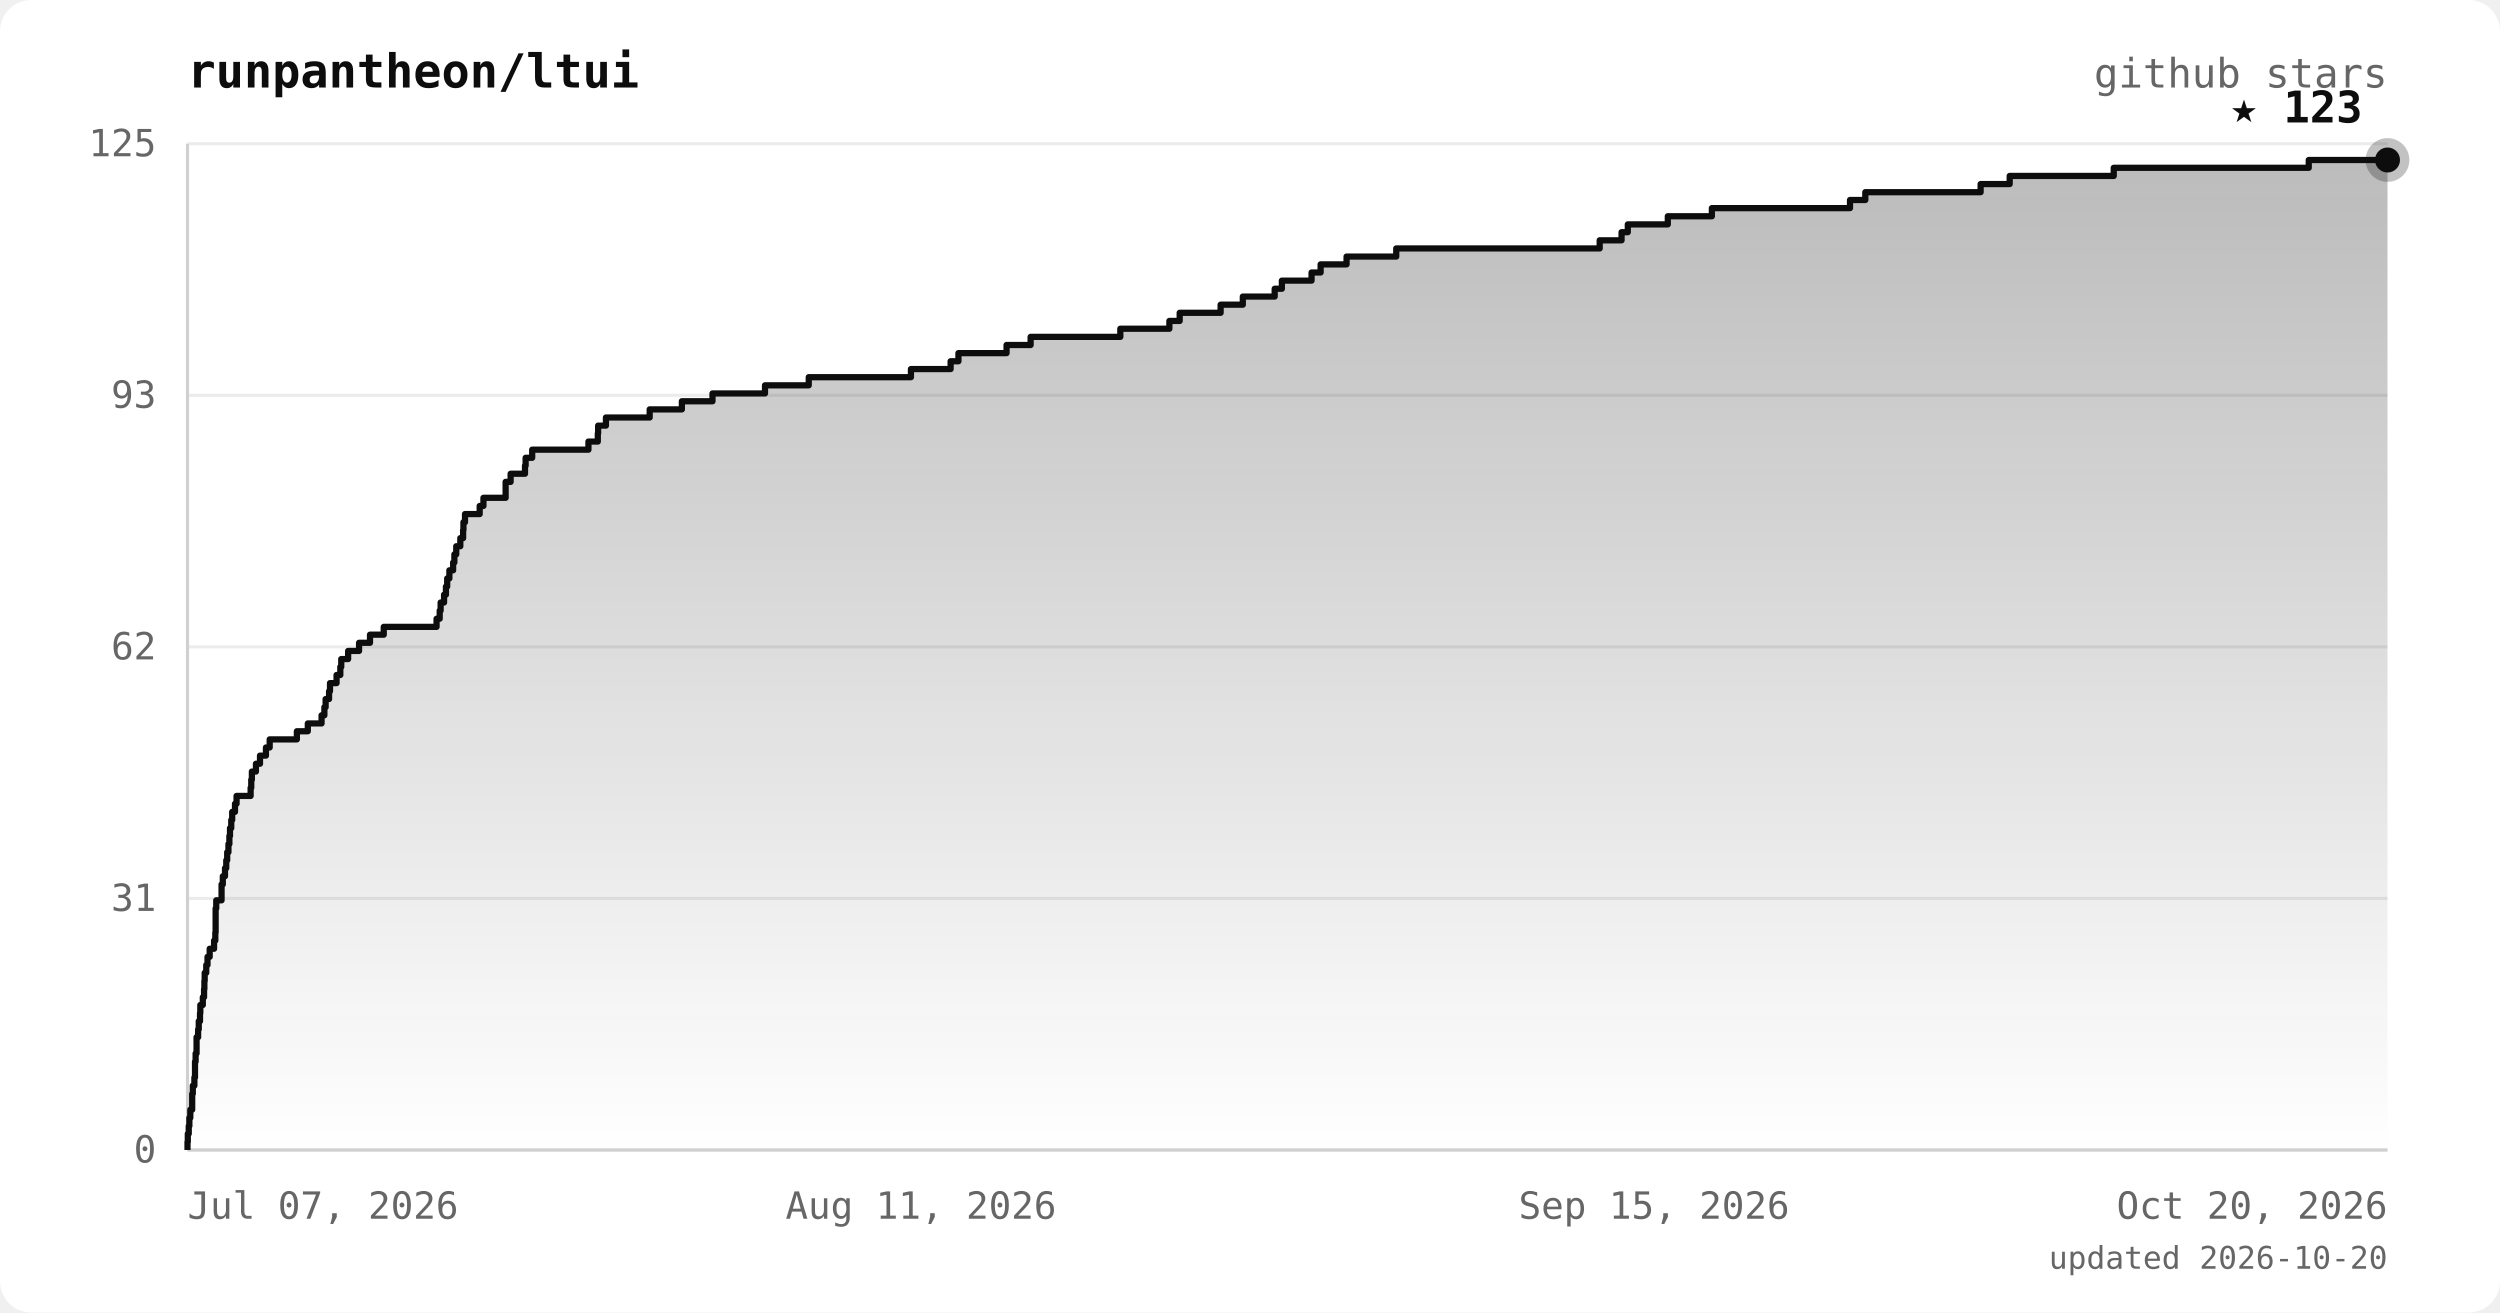
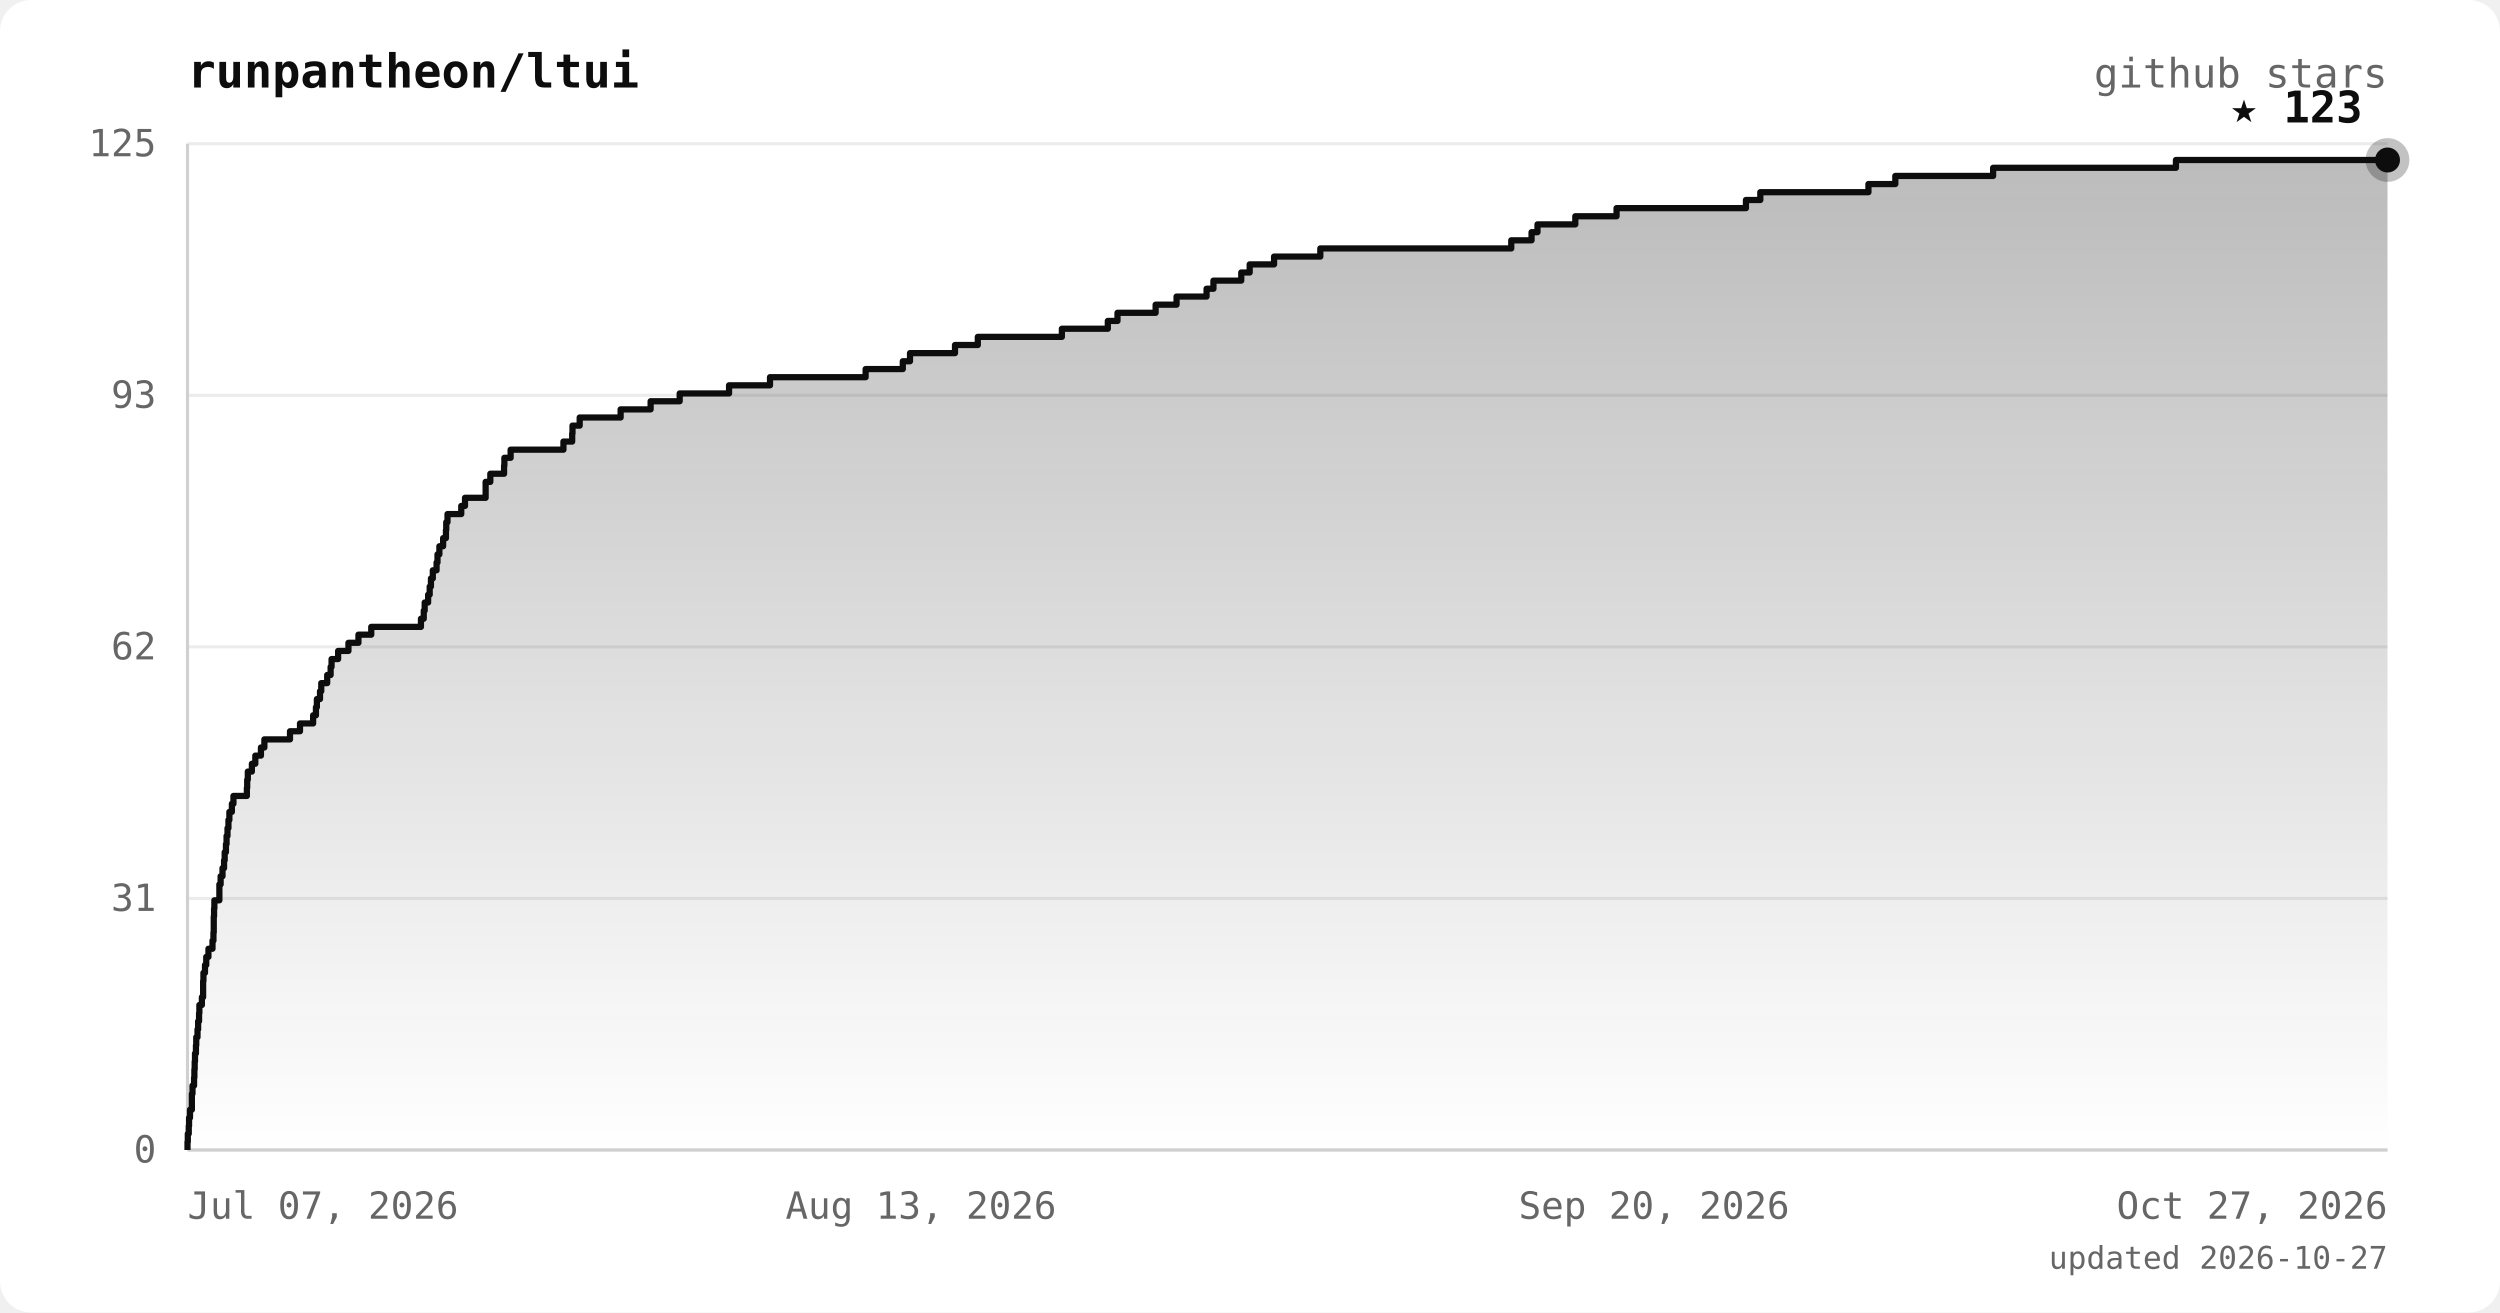
<svg xmlns="http://www.w3.org/2000/svg" viewBox="0 0 800 420" font-family="ui-monospace, 'JetBrains Mono', 'SFMono-Regular', Menlo, monospace">
  <defs>
    <linearGradient id="area" x1="0" y1="0" x2="0" y2="1">
      <stop offset="0%" stop-color="#0d0d0d" stop-opacity="0.28" />
      <stop offset="100%" stop-color="#0d0d0d" stop-opacity="0" />
    </linearGradient>
  </defs>
  <rect width="800" height="420" rx="10" fill="#ffffff" />
  <text x="60" y="28" fill="#0d0d0d" font-size="15" font-weight="bold">runpantheon/ltui</text>
  <text x="764" y="28" text-anchor="end" fill="#666666" font-size="13">github stars</text>
  <line x1="60" y1="368.0" x2="764" y2="368.0" stroke="#ececec" stroke-width="1" />
  <line x1="60" y1="287.5" x2="764" y2="287.5" stroke="#ececec" stroke-width="1" />
  <line x1="60" y1="207.0" x2="764" y2="207.0" stroke="#ececec" stroke-width="1" />
  <line x1="60" y1="126.5" x2="764" y2="126.5" stroke="#ececec" stroke-width="1" />
  <line x1="60" y1="46.0" x2="764" y2="46.0" stroke="#ececec" stroke-width="1" />
  <line x1="60" y1="46" x2="60" y2="368" stroke="#d0d0d0" stroke-width="1" />
  <line x1="60" y1="368" x2="764" y2="368" stroke="#d0d0d0" stroke-width="1" />
-   <polygon points="60,368.0 60.0,368.0 60.0,368.0 60.0,365.4 60.1,365.4 60.1,362.8 60.4,362.8 60.4,360.3 60.6,360.3 60.6,357.7 60.9,357.7 60.9,355.1 61.5,355.1 61.5,352.5 61.5,352.5 61.5,350.0 61.7,350.0 61.7,347.4 62.2,347.4 62.2,344.8 62.4,344.8 62.4,342.2 62.4,342.2 62.4,339.7 62.6,339.7 62.6,337.1 62.9,337.1 62.9,334.5 62.9,334.5 62.9,331.9 63.4,331.9 63.4,329.4 63.6,329.4 63.6,326.8 64.0,326.8 64.0,324.2 64.1,324.2 64.1,321.6 64.9,321.6 64.9,319.1 65.3,319.1 65.3,316.5 65.4,316.5 65.4,313.9 65.5,313.9 65.5,311.3 66.0,311.3 66.0,308.8 66.4,308.8 66.4,306.2 67.1,306.2 67.1,303.6 68.5,303.6 68.5,301.0 68.9,301.0 68.9,298.4 69.0,298.4 69.0,295.9 69.0,295.9 69.0,293.3 69.0,293.3 69.0,290.7 69.2,290.7 69.2,288.1 70.9,288.1 70.9,285.6 70.9,285.6 70.9,283.0 71.3,283.0 71.3,280.4 72.0,280.4 72.0,277.8 72.4,277.8 72.4,275.3 72.7,275.3 72.7,272.7 73.1,272.7 73.1,270.1 73.4,270.1 73.4,267.5 73.6,267.5 73.6,265.0 74.0,265.0 74.0,262.4 74.3,262.4 74.3,259.8 75.2,259.8 75.2,257.2 75.7,257.2 75.7,254.7 80.2,254.7 80.2,252.1 80.4,252.1 80.4,249.5 80.6,249.5 80.6,246.9 81.9,246.9 81.9,244.4 83.2,244.4 83.2,241.8 85.1,241.8 85.1,239.2 86.3,239.2 86.3,236.6 95.0,236.6 95.0,234.0 98.5,234.0 98.5,231.5 102.9,231.5 102.9,228.9 103.8,228.9 103.8,226.3 104.2,226.3 104.2,223.7 105.3,223.7 105.3,221.2 105.6,221.2 105.6,218.6 107.7,218.6 107.7,216.0 108.9,216.0 108.9,213.4 109.2,213.4 109.2,210.9 111.4,210.9 111.4,208.3 114.9,208.3 114.9,205.7 118.4,205.7 118.4,203.1 122.8,203.1 122.8,200.6 139.7,200.6 139.7,198.0 140.7,198.0 140.7,195.4 141.0,195.4 141.0,192.8 142.1,192.8 142.1,190.3 142.7,190.3 142.7,187.7 143.1,187.7 143.1,185.1 143.8,185.1 143.8,182.5 145.0,182.5 145.0,180.0 145.4,180.0 145.4,177.4 146.0,177.4 146.0,174.8 147.3,174.8 147.3,172.2 148.2,172.2 148.2,169.6 148.3,169.6 148.3,167.1 148.8,167.1 148.8,164.5 153.5,164.5 153.5,161.9 154.7,161.9 154.7,159.3 161.8,159.3 161.8,156.8 161.8,156.8 161.8,154.2 163.4,154.2 163.4,151.6 168.0,151.6 168.0,149.0 168.2,149.0 168.2,146.5 170.3,146.5 170.3,143.9 188.3,143.9 188.3,141.3 191.3,141.3 191.3,138.7 191.4,138.7 191.4,136.2 193.9,136.2 193.9,133.6 207.9,133.6 207.9,131.0 218.2,131.0 218.2,128.4 228.0,128.4 228.0,125.9 244.8,125.9 244.8,123.3 258.8,123.3 258.8,120.7 291.5,120.7 291.5,118.1 304.2,118.1 304.2,115.6 306.7,115.6 306.7,113.0 322.1,113.0 322.1,110.4 329.8,110.4 329.8,107.8 358.5,107.8 358.5,105.2 374.2,105.2 374.2,102.7 377.5,102.7 377.5,100.1 390.6,100.1 390.6,97.5 397.7,97.5 397.7,94.9 407.9,94.9 407.9,92.4 410.2,92.4 410.2,89.8 419.7,89.8 419.7,87.2 422.6,87.2 422.6,84.6 430.9,84.6 430.9,82.1 446.8,82.1 446.8,79.5 511.9,79.5 511.9,76.9 518.9,76.9 518.9,74.3 520.9,74.3 520.9,71.8 533.7,71.8 533.7,69.2 547.8,69.2 547.8,66.6 592.0,66.6 592.0,64.0 596.9,64.0 596.9,61.5 633.8,61.5 633.8,58.9 643.1,58.9 643.1,56.3 676.4,56.3 676.4,53.7 738.8,53.7 738.8,51.2 764.0,51.2 764.0,368.0" fill="url(#area)" />
-   <polyline points="60.0,368.0 60.0,368.0 60.0,365.4 60.1,365.4 60.1,362.8 60.4,362.8 60.4,360.3 60.6,360.3 60.6,357.7 60.9,357.7 60.9,355.1 61.5,355.1 61.5,352.5 61.5,352.5 61.5,350.0 61.7,350.0 61.7,347.4 62.2,347.4 62.2,344.8 62.4,344.8 62.4,342.2 62.4,342.2 62.4,339.7 62.6,339.7 62.6,337.1 62.9,337.1 62.9,334.5 62.9,334.5 62.9,331.9 63.4,331.9 63.4,329.4 63.6,329.4 63.6,326.8 64.0,326.8 64.0,324.2 64.1,324.2 64.1,321.6 64.9,321.6 64.9,319.1 65.3,319.1 65.3,316.5 65.4,316.5 65.4,313.9 65.5,313.9 65.5,311.3 66.0,311.3 66.0,308.8 66.4,308.8 66.4,306.2 67.1,306.2 67.1,303.6 68.5,303.6 68.5,301.0 68.9,301.0 68.9,298.4 69.0,298.4 69.0,295.9 69.0,295.9 69.0,293.3 69.0,293.3 69.0,290.7 69.2,290.7 69.2,288.1 70.9,288.1 70.9,285.6 70.9,285.6 70.9,283.0 71.3,283.0 71.3,280.4 72.0,280.4 72.0,277.8 72.4,277.8 72.4,275.3 72.7,275.3 72.7,272.7 73.1,272.7 73.1,270.1 73.4,270.1 73.4,267.5 73.6,267.5 73.6,265.0 74.0,265.0 74.0,262.4 74.3,262.4 74.3,259.8 75.2,259.8 75.2,257.2 75.7,257.2 75.7,254.7 80.2,254.7 80.2,252.1 80.4,252.1 80.4,249.5 80.6,249.5 80.6,246.9 81.9,246.9 81.9,244.4 83.2,244.4 83.2,241.8 85.1,241.8 85.1,239.2 86.3,239.2 86.3,236.6 95.0,236.6 95.0,234.0 98.5,234.0 98.5,231.5 102.9,231.5 102.9,228.9 103.8,228.9 103.8,226.3 104.2,226.3 104.2,223.7 105.3,223.7 105.3,221.2 105.6,221.2 105.6,218.6 107.7,218.6 107.7,216.0 108.9,216.0 108.9,213.4 109.2,213.4 109.2,210.9 111.4,210.9 111.4,208.3 114.9,208.3 114.9,205.7 118.4,205.7 118.4,203.1 122.8,203.1 122.8,200.6 139.7,200.6 139.7,198.0 140.7,198.0 140.7,195.4 141.0,195.4 141.0,192.8 142.1,192.8 142.1,190.3 142.7,190.3 142.7,187.7 143.1,187.7 143.1,185.1 143.8,185.1 143.8,182.5 145.0,182.5 145.0,180.0 145.4,180.0 145.4,177.4 146.0,177.4 146.0,174.8 147.3,174.8 147.3,172.2 148.2,172.2 148.2,169.6 148.3,169.6 148.3,167.1 148.8,167.1 148.8,164.5 153.5,164.5 153.5,161.9 154.7,161.9 154.7,159.3 161.8,159.3 161.8,156.8 161.8,156.8 161.8,154.2 163.4,154.2 163.4,151.6 168.0,151.6 168.0,149.0 168.2,149.0 168.2,146.5 170.3,146.5 170.3,143.9 188.3,143.9 188.3,141.3 191.3,141.3 191.3,138.7 191.4,138.7 191.4,136.2 193.9,136.2 193.9,133.6 207.9,133.6 207.9,131.0 218.2,131.0 218.2,128.4 228.0,128.4 228.0,125.9 244.8,125.9 244.8,123.3 258.8,123.3 258.8,120.7 291.5,120.7 291.5,118.1 304.2,118.1 304.2,115.6 306.7,115.6 306.7,113.0 322.1,113.0 322.1,110.4 329.8,110.4 329.8,107.8 358.5,107.8 358.5,105.2 374.2,105.2 374.2,102.7 377.5,102.7 377.5,100.1 390.6,100.1 390.6,97.5 397.7,97.5 397.7,94.9 407.9,94.9 407.9,92.4 410.2,92.4 410.2,89.8 419.7,89.8 419.7,87.2 422.6,87.2 422.6,84.6 430.9,84.6 430.9,82.1 446.8,82.1 446.8,79.5 511.9,79.5 511.9,76.9 518.9,76.9 518.9,74.3 520.9,74.3 520.9,71.8 533.7,71.8 533.7,69.2 547.8,69.2 547.8,66.6 592.0,66.6 592.0,64.0 596.9,64.0 596.9,61.5 633.8,61.5 633.8,58.9 643.1,58.9 643.1,56.3 676.4,56.3 676.4,53.7 738.8,53.7 738.8,51.2 764.0,51.2" fill="none" stroke="#0d0d0d" stroke-width="2" stroke-linejoin="round" />
+   <polygon points="60,368.0 60.0,368.0 60.0,368.0 60.0,365.4 60.1,365.4 60.1,362.8 60.4,362.8 60.4,360.3 60.5,360.3 60.5,357.7 60.8,357.7 60.8,355.1 61.4,355.1 61.4,352.5 61.4,352.5 61.4,350.0 61.6,350.0 61.6,347.4 62.1,347.4 62.1,344.8 62.2,344.8 62.2,342.2 62.3,342.2 62.3,339.7 62.4,339.7 62.4,337.1 62.7,337.1 62.7,334.5 62.8,334.5 62.8,331.9 63.2,331.9 63.2,329.4 63.4,329.4 63.4,326.8 63.7,326.8 63.7,324.2 63.8,324.2 63.8,321.6 64.6,321.6 64.6,319.1 65.0,319.1 65.0,316.5 65.0,316.5 65.0,313.9 65.1,313.9 65.1,311.3 65.6,311.3 65.6,308.8 66.0,308.8 66.0,306.2 66.7,306.2 66.7,303.6 68.0,303.6 68.0,301.0 68.3,301.0 68.3,298.4 68.4,298.4 68.4,295.9 68.4,295.9 68.4,293.3 68.5,293.3 68.5,290.7 68.6,290.7 68.6,288.1 70.2,288.1 70.2,285.6 70.2,285.6 70.2,283.0 70.6,283.0 70.6,280.4 71.2,280.4 71.2,277.8 71.7,277.8 71.7,275.3 71.9,275.3 71.9,272.7 72.3,272.7 72.3,270.1 72.5,270.1 72.5,267.5 72.8,267.5 72.8,265.0 73.1,265.0 73.1,262.4 73.4,262.4 73.4,259.8 74.2,259.8 74.2,257.2 74.7,257.2 74.7,254.7 79.0,254.7 79.0,252.1 79.1,252.1 79.1,249.5 79.3,249.5 79.3,246.9 80.6,246.9 80.6,244.4 81.7,244.4 81.7,241.8 83.5,241.8 83.5,239.2 84.6,239.2 84.6,236.6 92.8,236.6 92.8,234.0 96.0,234.0 96.0,231.5 100.2,231.5 100.2,228.9 101.1,228.9 101.1,226.3 101.4,226.3 101.4,223.7 102.4,223.7 102.4,221.2 102.8,221.2 102.8,218.6 104.7,218.6 104.7,216.0 105.8,216.0 105.8,213.4 106.1,213.4 106.1,210.9 108.2,210.9 108.2,208.3 111.5,208.3 111.5,205.7 114.7,205.7 114.7,203.1 118.8,203.1 118.8,200.6 134.7,200.6 134.7,198.0 135.6,198.0 135.6,195.4 135.9,195.4 135.9,192.8 137.0,192.8 137.0,190.3 137.5,190.3 137.5,187.7 137.9,187.7 137.9,185.1 138.5,185.1 138.5,182.5 139.7,182.5 139.7,180.0 140.0,180.0 140.0,177.4 140.6,177.4 140.6,174.8 141.8,174.8 141.8,172.2 142.7,172.2 142.7,169.6 142.8,169.6 142.8,167.1 143.2,167.1 143.2,164.5 147.6,164.5 147.6,161.9 148.8,161.9 148.8,159.3 155.4,159.3 155.4,156.8 155.4,156.8 155.4,154.2 156.9,154.2 156.9,151.6 161.3,151.6 161.3,149.0 161.4,149.0 161.4,146.5 163.4,146.5 163.4,143.9 180.3,143.9 180.3,141.3 183.1,141.3 183.1,138.7 183.2,138.7 183.2,136.2 185.5,136.2 185.5,133.6 198.6,133.6 198.6,131.0 208.2,131.0 208.2,128.4 217.5,128.4 217.5,125.9 233.3,125.9 233.3,123.3 246.4,123.3 246.4,120.7 277.0,120.7 277.0,118.1 288.9,118.1 288.9,115.6 291.2,115.6 291.2,113.0 305.6,113.0 305.6,110.4 312.9,110.4 312.9,107.8 339.8,107.8 339.8,105.2 354.5,105.2 354.5,102.7 357.6,102.7 357.6,100.1 369.8,100.1 369.8,97.5 376.5,97.5 376.5,94.9 386.1,94.9 386.1,92.4 388.3,92.4 388.3,89.8 397.2,89.8 397.2,87.2 399.9,87.2 399.9,84.6 407.7,84.6 407.7,82.1 422.5,82.1 422.5,79.5 483.6,79.5 483.6,76.9 490.1,76.9 490.1,74.3 492.0,74.3 492.0,71.8 504.1,71.8 504.1,69.2 517.3,69.2 517.3,66.6 558.7,66.6 558.7,64.0 563.3,64.0 563.3,61.5 597.9,61.5 597.9,58.9 606.5,58.9 606.5,56.3 637.8,56.3 637.8,53.7 696.3,53.7 696.3,51.2 764.0,51.2 764.0,368.0" fill="url(#area)" />
+   <polyline points="60.0,368.0 60.0,368.0 60.0,365.4 60.1,365.4 60.1,362.8 60.4,362.8 60.4,360.3 60.5,360.3 60.5,357.7 60.8,357.7 60.8,355.1 61.4,355.1 61.4,352.5 61.4,352.5 61.4,350.0 61.6,350.0 61.6,347.4 62.1,347.4 62.1,344.8 62.2,344.8 62.2,342.2 62.3,342.2 62.3,339.7 62.4,339.7 62.4,337.1 62.7,337.1 62.7,334.5 62.8,334.5 62.8,331.9 63.2,331.9 63.2,329.4 63.4,329.4 63.4,326.8 63.7,326.8 63.7,324.2 63.8,324.2 63.8,321.6 64.6,321.6 64.6,319.1 65.0,319.1 65.0,316.5 65.0,316.5 65.0,313.9 65.1,313.9 65.1,311.3 65.6,311.3 65.6,308.8 66.0,308.8 66.0,306.2 66.7,306.2 66.7,303.6 68.0,303.6 68.0,301.0 68.3,301.0 68.3,298.4 68.4,298.4 68.4,295.9 68.4,295.9 68.4,293.3 68.5,293.3 68.5,290.7 68.6,290.7 68.6,288.1 70.2,288.1 70.2,285.6 70.2,285.6 70.2,283.0 70.6,283.0 70.6,280.4 71.2,280.4 71.2,277.8 71.7,277.8 71.7,275.3 71.9,275.3 71.9,272.7 72.3,272.7 72.3,270.1 72.5,270.1 72.5,267.5 72.8,267.5 72.8,265.0 73.1,265.0 73.1,262.4 73.4,262.4 73.4,259.8 74.2,259.8 74.2,257.2 74.7,257.2 74.7,254.7 79.0,254.7 79.0,252.1 79.1,252.1 79.1,249.5 79.3,249.5 79.3,246.9 80.6,246.9 80.6,244.4 81.7,244.4 81.7,241.8 83.5,241.8 83.5,239.2 84.6,239.2 84.6,236.6 92.8,236.6 92.8,234.0 96.0,234.0 96.0,231.5 100.2,231.5 100.2,228.9 101.1,228.9 101.1,226.3 101.4,226.3 101.4,223.7 102.4,223.7 102.4,221.2 102.8,221.2 102.8,218.6 104.7,218.6 104.7,216.0 105.8,216.0 105.8,213.4 106.1,213.4 106.1,210.9 108.2,210.9 108.2,208.3 111.5,208.3 111.5,205.7 114.7,205.7 114.7,203.1 118.8,203.1 118.8,200.6 134.7,200.6 134.7,198.0 135.6,198.0 135.6,195.4 135.9,195.4 135.9,192.8 137.0,192.8 137.0,190.3 137.5,190.3 137.5,187.7 137.9,187.7 137.9,185.1 138.5,185.1 138.5,182.5 139.7,182.5 139.7,180.0 140.0,180.0 140.0,177.4 140.6,177.4 140.6,174.8 141.8,174.8 141.8,172.2 142.7,172.2 142.7,169.6 142.8,169.6 142.8,167.1 143.2,167.1 143.2,164.5 147.6,164.5 147.6,161.9 148.8,161.9 148.8,159.3 155.4,159.3 155.4,156.8 155.4,156.8 155.4,154.2 156.9,154.2 156.9,151.6 161.3,151.6 161.3,149.0 161.4,149.0 161.4,146.5 163.4,146.5 163.4,143.9 180.3,143.9 180.3,141.3 183.1,141.3 183.1,138.7 183.2,138.7 183.2,136.2 185.5,136.2 185.5,133.6 198.6,133.6 198.6,131.0 208.2,131.0 208.2,128.4 217.5,128.4 217.5,125.9 233.3,125.9 233.3,123.3 246.4,123.3 246.4,120.7 277.0,120.7 277.0,118.1 288.9,118.1 288.9,115.6 291.2,115.6 291.2,113.0 305.6,113.0 305.6,110.4 312.9,110.4 312.9,107.8 339.8,107.8 339.8,105.2 354.5,105.2 354.5,102.7 357.6,102.7 357.6,100.1 369.8,100.1 369.8,97.5 376.5,97.5 376.5,94.9 386.1,94.9 386.1,92.4 388.3,92.4 388.3,89.8 397.2,89.8 397.2,87.2 399.9,87.2 399.9,84.6 407.7,84.6 407.7,82.1 422.5,82.1 422.5,79.5 483.6,79.5 483.6,76.9 490.1,76.9 490.1,74.3 492.0,74.3 492.0,71.8 504.1,71.8 504.1,69.2 517.3,69.2 517.3,66.6 558.7,66.6 558.7,64.0 563.3,64.0 563.3,61.5 597.9,61.5 597.9,58.9 606.5,58.9 606.5,56.3 637.8,56.3 637.8,53.7 696.3,53.7 696.3,51.2 764.0,51.2" fill="none" stroke="#0d0d0d" stroke-width="2" stroke-linejoin="round" />
  <circle cx="764.0" cy="51.2" r="7" fill="#0d0d0d" opacity="0.25" />
  <circle cx="764.0" cy="51.2" r="4" fill="#0d0d0d" />
  <text x="756.0" y="39.2" text-anchor="end" fill="#0d0d0d" font-size="14" font-weight="bold">★ 123</text>
  <text x="50" y="372.0" text-anchor="end" fill="#666666" font-size="12">0</text>
  <text x="50" y="291.5" text-anchor="end" fill="#666666" font-size="12">31</text>
  <text x="50" y="211.0" text-anchor="end" fill="#666666" font-size="12">62</text>
  <text x="50" y="130.5" text-anchor="end" fill="#666666" font-size="12">93</text>
  <text x="50" y="50.0" text-anchor="end" fill="#666666" font-size="12">125</text>
  <text x="60.0" y="390" text-anchor="start" fill="#666666" font-size="12">Jul 07, 2026</text>
-   <text x="294.7" y="390" text-anchor="middle" fill="#666666" font-size="12">Aug 11, 2026</text>
-   <text x="529.3" y="390" text-anchor="middle" fill="#666666" font-size="12">Sep 15, 2026</text>
-   <text x="764.0" y="390" text-anchor="end" fill="#666666" font-size="12">Oct 20, 2026</text>
-   <text x="764" y="406" text-anchor="end" fill="#666666" font-size="10">updated 2026-10-20</text>
+   <text x="294.7" y="390" text-anchor="middle" fill="#666666" font-size="12">Aug 13, 2026</text>
+   <text x="529.3" y="390" text-anchor="middle" fill="#666666" font-size="12">Sep 20, 2026</text>
+   <text x="764.0" y="390" text-anchor="end" fill="#666666" font-size="12">Oct 27, 2026</text>
+   <text x="764" y="406" text-anchor="end" fill="#666666" font-size="10">updated 2026-10-27</text>
</svg>
